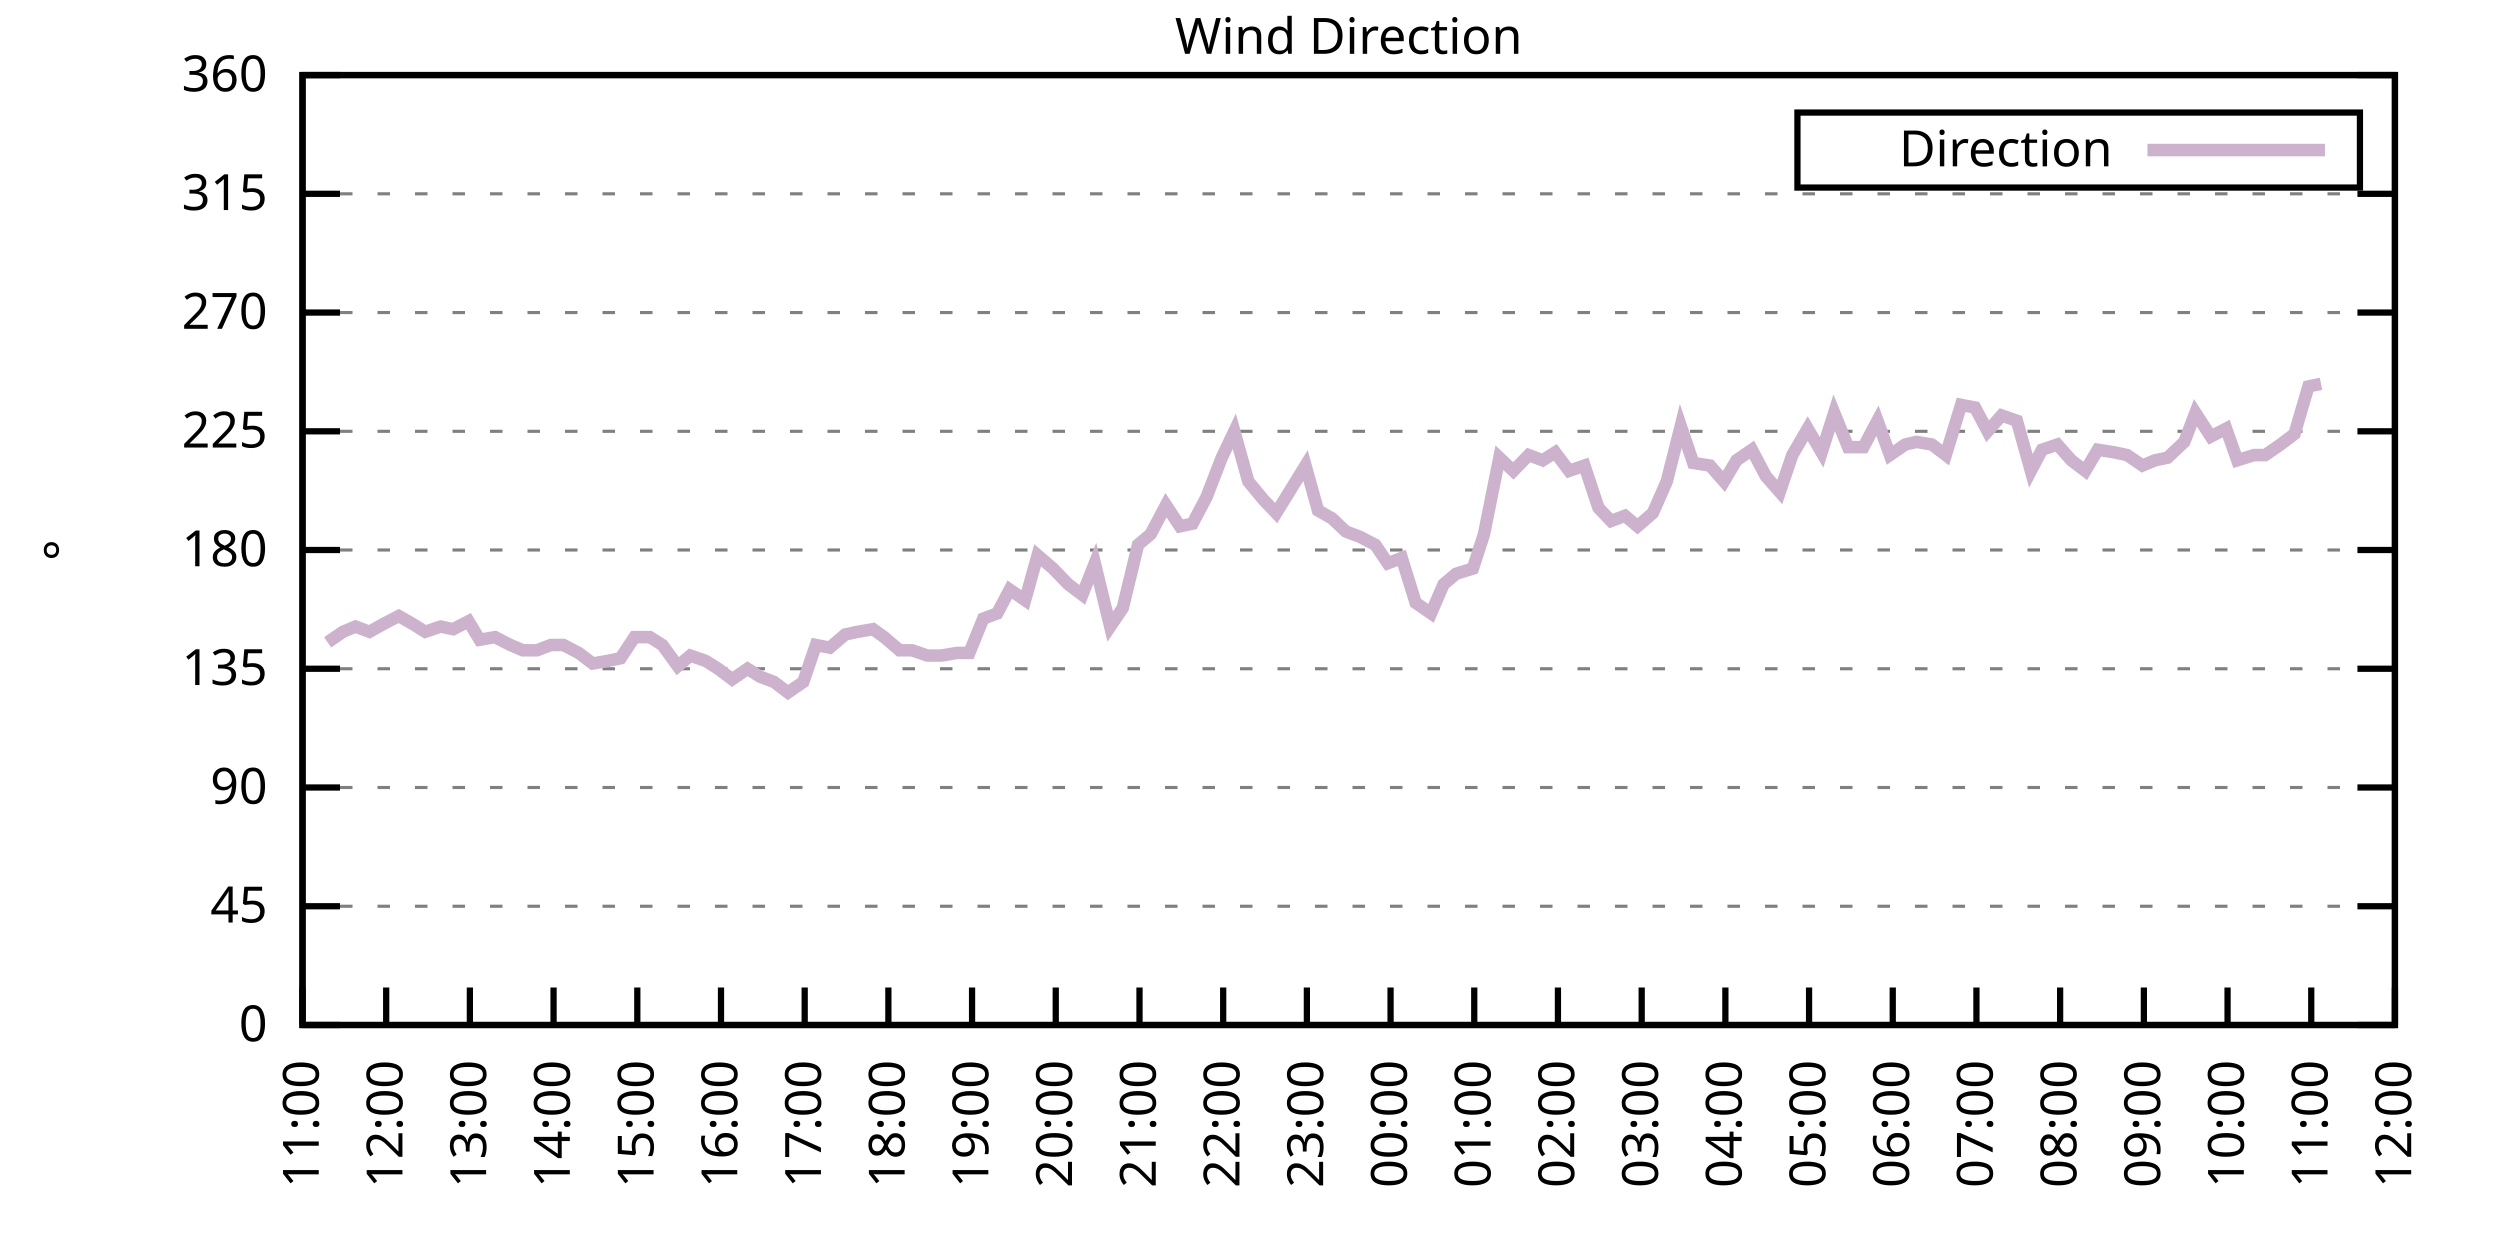
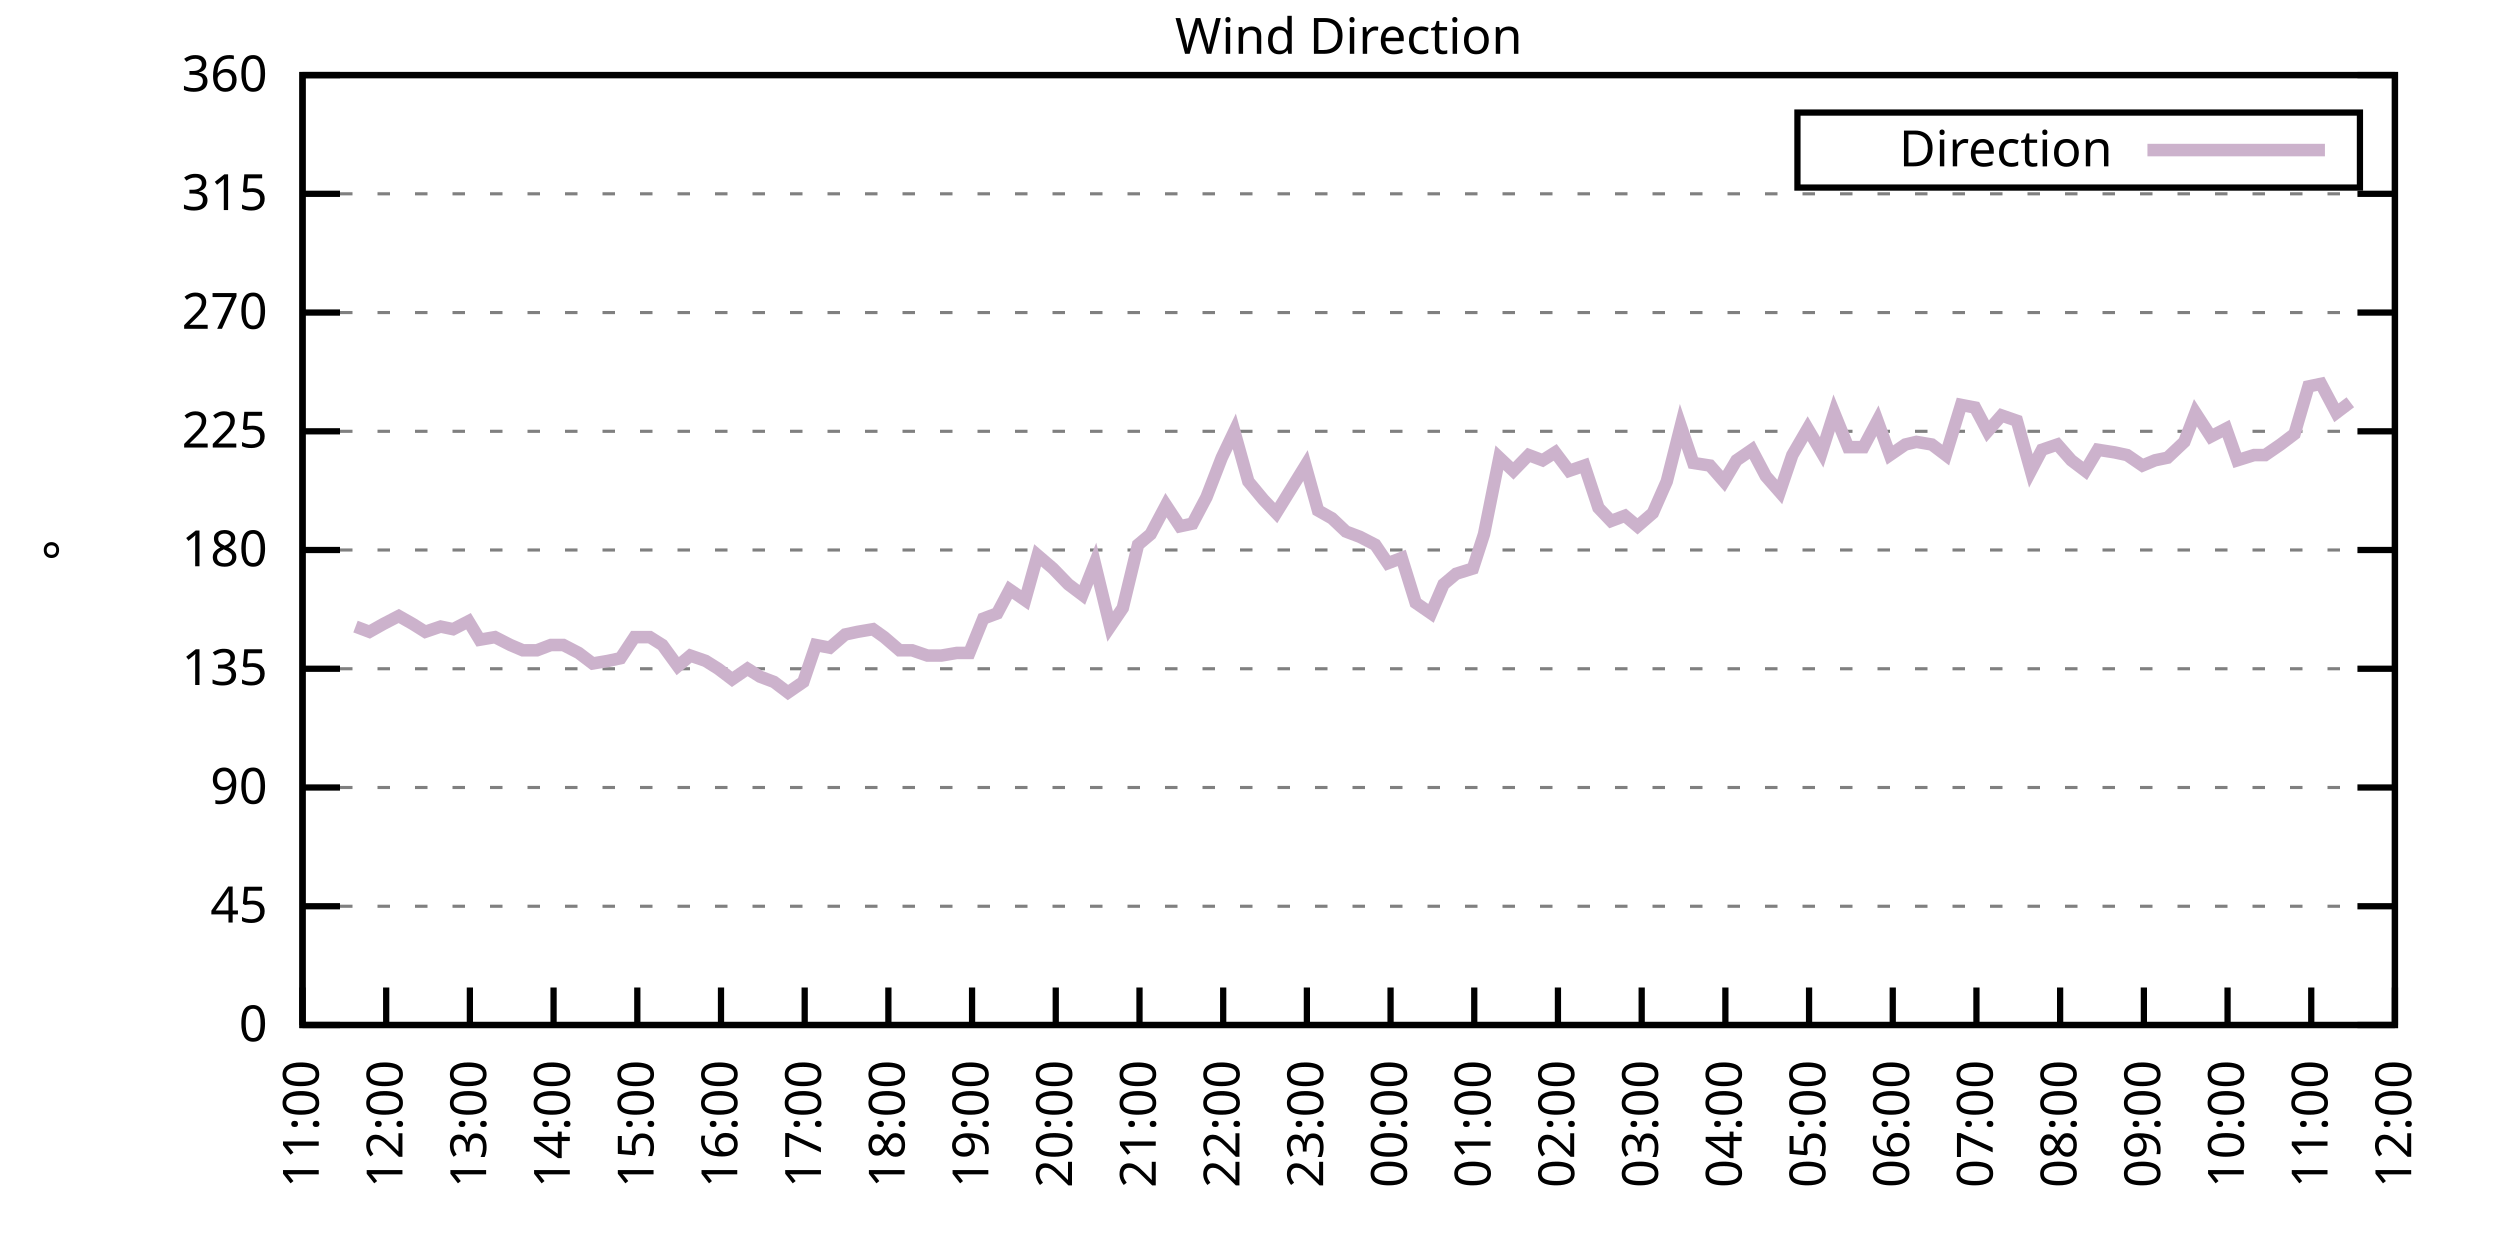
<svg xmlns="http://www.w3.org/2000/svg" xmlns:xlink="http://www.w3.org/1999/xlink" width="400" height="200" viewBox="0 0 400 200">
  <g id="gnuplot_canvas">
    <rect x="0" y="0" width="400" height="200" fill="none" />
    <defs>
      <circle id="gpDot" r="0.5" stroke-width="0.5" stroke="currentColor" />
      <path id="gpPt0" stroke-width="0.333" stroke="currentColor" d="M-1,0 h2 M0,-1 v2" />
      <path id="gpPt1" stroke-width="0.333" stroke="currentColor" d="M-1,-1 L1,1 M1,-1 L-1,1" />
      <path id="gpPt2" stroke-width="0.333" stroke="currentColor" d="M-1,0 L1,0 M0,-1 L0,1 M-1,-1 L1,1 M-1,1 L1,-1" />
      <rect id="gpPt3" stroke-width="0.333" stroke="currentColor" x="-1" y="-1" width="2" height="2" />
      <rect id="gpPt4" stroke-width="0.333" stroke="currentColor" fill="currentColor" x="-1" y="-1" width="2" height="2" />
      <circle id="gpPt5" stroke-width="0.333" stroke="currentColor" cx="0" cy="0" r="1" />
      <use xlink:href="#gpPt5" id="gpPt6" fill="currentColor" stroke="none" />
      <path id="gpPt7" stroke-width="0.333" stroke="currentColor" d="M0,-1.33 L-1.33,0.67 L1.33,0.67 z" />
      <use xlink:href="#gpPt7" id="gpPt8" fill="currentColor" stroke="none" />
      <use xlink:href="#gpPt7" id="gpPt9" stroke="currentColor" transform="rotate(180)" />
      <use xlink:href="#gpPt9" id="gpPt10" fill="currentColor" stroke="none" />
      <use xlink:href="#gpPt3" id="gpPt11" stroke="currentColor" transform="rotate(45)" />
      <use xlink:href="#gpPt11" id="gpPt12" fill="currentColor" stroke="none" />
      <path id="gpPt13" stroke-width="0.333" stroke="currentColor" d="M0,1.330 L1.265,0.411 L0.782,-1.067 L-0.782,-1.076 L-1.265,0.411 z" />
      <use xlink:href="#gpPt13" id="gpPt14" fill="currentColor" stroke="none" />
      <filter id="textbox" filterUnits="objectBoundingBox" x="0" y="0" height="1" width="1">
        <feFlood flood-color="white" flood-opacity="1" result="bgnd" />
        <feComposite in="SourceGraphic" in2="bgnd" operator="atop" />
      </filter>
      <filter id="greybox" filterUnits="objectBoundingBox" x="0" y="0" height="1" width="1">
        <feFlood flood-color="lightgrey" flood-opacity="1" result="grey" />
        <feComposite in="SourceGraphic" in2="grey" operator="atop" />
      </filter>
    </defs>
    <g fill="none" color="white" stroke="currentColor" stroke-width="1.00" stroke-linecap="butt" stroke-linejoin="miter">
</g>
    <g fill="none" color="black" stroke="currentColor" stroke-width="1.00" stroke-linecap="butt" stroke-linejoin="miter">
      <g stroke="none" shape-rendering="crispEdges">
        <polygon fill="rgb(255, 255, 255)" points="48.40,164.00 383.18,164.00 383.18,12.02 48.40,12.02 " />
      </g>
    </g>
    <g fill="none" color="black" stroke="currentColor" stroke-width="1.00" stroke-linecap="butt" stroke-linejoin="miter">
</g>
    <g fill="none" color="black" stroke="black" stroke-width="0.50" stroke-linecap="butt" stroke-linejoin="miter">
</g>
    <g fill="none" color="gray" stroke="currentColor" stroke-width="0.50" stroke-linecap="butt" stroke-linejoin="miter">
      <path stroke="gray" stroke-dasharray="2,4" class="gridline" d="M48.40,164.00 L383.19,164.00  " />
    </g>
    <g fill="none" color="gray" stroke="gray" stroke-width="1.00" stroke-linecap="butt" stroke-linejoin="miter">
</g>
    <g fill="none" color="black" stroke="currentColor" stroke-width="1.00" stroke-linecap="butt" stroke-linejoin="miter">
      <path stroke="black" d="M48.40,164.00 L54.40,164.00 M383.19,164.00 L377.19,164.00  " />
      <g transform="translate(42.80,166.60)" stroke="none" fill="black" font-family="Sans" font-size="8.00" text-anchor="end">
        <text>
          <tspan font-family="Sans"> 0</tspan>
        </text>
      </g>
    </g>
    <g fill="none" color="black" stroke="currentColor" stroke-width="1.00" stroke-linecap="butt" stroke-linejoin="miter">
</g>
    <g fill="none" color="black" stroke="black" stroke-width="0.50" stroke-linecap="butt" stroke-linejoin="miter">
</g>
    <g fill="none" color="gray" stroke="currentColor" stroke-width="0.50" stroke-linecap="butt" stroke-linejoin="miter">
      <path stroke="gray" stroke-dasharray="2,4" class="gridline" d="M48.40,145.00 L383.19,145.00  " />
    </g>
    <g fill="none" color="gray" stroke="gray" stroke-width="1.00" stroke-linecap="butt" stroke-linejoin="miter">
</g>
    <g fill="none" color="black" stroke="currentColor" stroke-width="1.00" stroke-linecap="butt" stroke-linejoin="miter">
      <path stroke="black" d="M48.40,145.00 L54.40,145.00 M383.19,145.00 L377.19,145.00  " />
      <g transform="translate(42.80,147.60)" stroke="none" fill="black" font-family="Sans" font-size="8.00" text-anchor="end">
        <text>
          <tspan font-family="Sans"> 45</tspan>
        </text>
      </g>
    </g>
    <g fill="none" color="black" stroke="currentColor" stroke-width="1.00" stroke-linecap="butt" stroke-linejoin="miter">
</g>
    <g fill="none" color="black" stroke="black" stroke-width="0.50" stroke-linecap="butt" stroke-linejoin="miter">
</g>
    <g fill="none" color="gray" stroke="currentColor" stroke-width="0.50" stroke-linecap="butt" stroke-linejoin="miter">
      <path stroke="gray" stroke-dasharray="2,4" class="gridline" d="M48.40,126.00 L383.19,126.00  " />
    </g>
    <g fill="none" color="gray" stroke="gray" stroke-width="1.00" stroke-linecap="butt" stroke-linejoin="miter">
</g>
    <g fill="none" color="black" stroke="currentColor" stroke-width="1.00" stroke-linecap="butt" stroke-linejoin="miter">
      <path stroke="black" d="M48.40,126.00 L54.40,126.00 M383.19,126.00 L377.19,126.00  " />
      <g transform="translate(42.80,128.60)" stroke="none" fill="black" font-family="Sans" font-size="8.00" text-anchor="end">
        <text>
          <tspan font-family="Sans"> 90</tspan>
        </text>
      </g>
    </g>
    <g fill="none" color="black" stroke="currentColor" stroke-width="1.00" stroke-linecap="butt" stroke-linejoin="miter">
</g>
    <g fill="none" color="black" stroke="black" stroke-width="0.50" stroke-linecap="butt" stroke-linejoin="miter">
</g>
    <g fill="none" color="gray" stroke="currentColor" stroke-width="0.50" stroke-linecap="butt" stroke-linejoin="miter">
      <path stroke="gray" stroke-dasharray="2,4" class="gridline" d="M48.40,107.00 L383.19,107.00  " />
    </g>
    <g fill="none" color="gray" stroke="gray" stroke-width="1.00" stroke-linecap="butt" stroke-linejoin="miter">
</g>
    <g fill="none" color="black" stroke="currentColor" stroke-width="1.00" stroke-linecap="butt" stroke-linejoin="miter">
      <path stroke="black" d="M48.40,107.00 L54.40,107.00 M383.19,107.00 L377.19,107.00  " />
      <g transform="translate(42.80,109.60)" stroke="none" fill="black" font-family="Sans" font-size="8.00" text-anchor="end">
        <text>
          <tspan font-family="Sans"> 135</tspan>
        </text>
      </g>
    </g>
    <g fill="none" color="black" stroke="currentColor" stroke-width="1.00" stroke-linecap="butt" stroke-linejoin="miter">
</g>
    <g fill="none" color="black" stroke="black" stroke-width="0.50" stroke-linecap="butt" stroke-linejoin="miter">
</g>
    <g fill="none" color="gray" stroke="currentColor" stroke-width="0.50" stroke-linecap="butt" stroke-linejoin="miter">
      <path stroke="gray" stroke-dasharray="2,4" class="gridline" d="M48.40,88.00 L383.19,88.00  " />
    </g>
    <g fill="none" color="gray" stroke="gray" stroke-width="1.00" stroke-linecap="butt" stroke-linejoin="miter">
</g>
    <g fill="none" color="black" stroke="currentColor" stroke-width="1.00" stroke-linecap="butt" stroke-linejoin="miter">
      <path stroke="black" d="M48.40,88.00 L54.40,88.00 M383.19,88.00 L377.19,88.00  " />
      <g transform="translate(42.80,90.60)" stroke="none" fill="black" font-family="Sans" font-size="8.00" text-anchor="end">
        <text>
          <tspan font-family="Sans"> 180</tspan>
        </text>
      </g>
    </g>
    <g fill="none" color="black" stroke="currentColor" stroke-width="1.00" stroke-linecap="butt" stroke-linejoin="miter">
</g>
    <g fill="none" color="black" stroke="black" stroke-width="0.50" stroke-linecap="butt" stroke-linejoin="miter">
</g>
    <g fill="none" color="gray" stroke="currentColor" stroke-width="0.50" stroke-linecap="butt" stroke-linejoin="miter">
      <path stroke="gray" stroke-dasharray="2,4" class="gridline" d="M48.40,69.01 L383.19,69.01  " />
    </g>
    <g fill="none" color="gray" stroke="gray" stroke-width="1.00" stroke-linecap="butt" stroke-linejoin="miter">
</g>
    <g fill="none" color="black" stroke="currentColor" stroke-width="1.00" stroke-linecap="butt" stroke-linejoin="miter">
      <path stroke="black" d="M48.40,69.01 L54.40,69.01 M383.19,69.01 L377.19,69.01  " />
      <g transform="translate(42.80,71.61)" stroke="none" fill="black" font-family="Sans" font-size="8.00" text-anchor="end">
        <text>
          <tspan font-family="Sans"> 225</tspan>
        </text>
      </g>
    </g>
    <g fill="none" color="black" stroke="currentColor" stroke-width="1.00" stroke-linecap="butt" stroke-linejoin="miter">
</g>
    <g fill="none" color="black" stroke="black" stroke-width="0.50" stroke-linecap="butt" stroke-linejoin="miter">
</g>
    <g fill="none" color="gray" stroke="currentColor" stroke-width="0.50" stroke-linecap="butt" stroke-linejoin="miter">
      <path stroke="gray" stroke-dasharray="2,4" class="gridline" d="M48.40,50.01 L383.19,50.01  " />
    </g>
    <g fill="none" color="gray" stroke="gray" stroke-width="1.00" stroke-linecap="butt" stroke-linejoin="miter">
</g>
    <g fill="none" color="black" stroke="currentColor" stroke-width="1.00" stroke-linecap="butt" stroke-linejoin="miter">
      <path stroke="black" d="M48.40,50.01 L54.40,50.01 M383.19,50.01 L377.19,50.01  " />
      <g transform="translate(42.80,52.61)" stroke="none" fill="black" font-family="Sans" font-size="8.00" text-anchor="end">
        <text>
          <tspan font-family="Sans"> 270</tspan>
        </text>
      </g>
    </g>
    <g fill="none" color="black" stroke="currentColor" stroke-width="1.00" stroke-linecap="butt" stroke-linejoin="miter">
</g>
    <g fill="none" color="black" stroke="black" stroke-width="0.50" stroke-linecap="butt" stroke-linejoin="miter">
</g>
    <g fill="none" color="gray" stroke="currentColor" stroke-width="0.50" stroke-linecap="butt" stroke-linejoin="miter">
      <path stroke="gray" stroke-dasharray="2,4" class="gridline" d="M48.40,31.01 L383.19,31.01  " />
    </g>
    <g fill="none" color="gray" stroke="gray" stroke-width="1.00" stroke-linecap="butt" stroke-linejoin="miter">
</g>
    <g fill="none" color="black" stroke="currentColor" stroke-width="1.00" stroke-linecap="butt" stroke-linejoin="miter">
      <path stroke="black" d="M48.40,31.01 L54.40,31.01 M383.19,31.01 L377.19,31.01  " />
      <g transform="translate(42.80,33.61)" stroke="none" fill="black" font-family="Sans" font-size="8.00" text-anchor="end">
        <text>
          <tspan font-family="Sans"> 315</tspan>
        </text>
      </g>
    </g>
    <g fill="none" color="black" stroke="currentColor" stroke-width="1.00" stroke-linecap="butt" stroke-linejoin="miter">
</g>
    <g fill="none" color="black" stroke="black" stroke-width="0.50" stroke-linecap="butt" stroke-linejoin="miter">
</g>
    <g fill="none" color="gray" stroke="currentColor" stroke-width="0.50" stroke-linecap="butt" stroke-linejoin="miter">
      <path stroke="gray" stroke-dasharray="2,4" class="gridline" d="M48.40,12.01 L383.19,12.01  " />
    </g>
    <g fill="none" color="gray" stroke="gray" stroke-width="1.00" stroke-linecap="butt" stroke-linejoin="miter">
</g>
    <g fill="none" color="black" stroke="currentColor" stroke-width="1.00" stroke-linecap="butt" stroke-linejoin="miter">
      <path stroke="black" d="M48.40,12.01 L54.40,12.01 M383.19,12.01 L377.19,12.01  " />
      <g transform="translate(42.80,14.61)" stroke="none" fill="black" font-family="Sans" font-size="8.00" text-anchor="end">
        <text>
          <tspan font-family="Sans"> 360</tspan>
        </text>
      </g>
    </g>
    <g fill="none" color="black" stroke="currentColor" stroke-width="1.00" stroke-linecap="butt" stroke-linejoin="miter">
      <path stroke="black" d="M48.40,164.00 L48.40,158.00  " />
      <g transform="translate(51.00,169.60) rotate(270.00)" stroke="none" fill="black" font-family="Sans" font-size="8.00" text-anchor="end">
        <text>
          <tspan font-family="Sans">11:00</tspan>
        </text>
      </g>
    </g>
    <g fill="none" color="black" stroke="currentColor" stroke-width="1.00" stroke-linecap="butt" stroke-linejoin="miter">
      <path stroke="black" d="M61.79,164.00 L61.79,158.00  " />
      <g transform="translate(64.39,169.60) rotate(270.00)" stroke="none" fill="black" font-family="Sans" font-size="8.00" text-anchor="end">
        <text>
          <tspan font-family="Sans">12:00</tspan>
        </text>
      </g>
    </g>
    <g fill="none" color="black" stroke="currentColor" stroke-width="1.00" stroke-linecap="butt" stroke-linejoin="miter">
      <path stroke="black" d="M75.18,164.00 L75.18,158.00  " />
      <g transform="translate(77.78,169.60) rotate(270.00)" stroke="none" fill="black" font-family="Sans" font-size="8.00" text-anchor="end">
        <text>
          <tspan font-family="Sans">13:00</tspan>
        </text>
      </g>
    </g>
    <g fill="none" color="black" stroke="currentColor" stroke-width="1.00" stroke-linecap="butt" stroke-linejoin="miter">
      <path stroke="black" d="M88.57,164.00 L88.57,158.00  " />
      <g transform="translate(91.17,169.60) rotate(270.00)" stroke="none" fill="black" font-family="Sans" font-size="8.00" text-anchor="end">
        <text>
          <tspan font-family="Sans">14:00</tspan>
        </text>
      </g>
    </g>
    <g fill="none" color="black" stroke="currentColor" stroke-width="1.00" stroke-linecap="butt" stroke-linejoin="miter">
      <path stroke="black" d="M101.97,164.00 L101.97,158.00  " />
      <g transform="translate(104.57,169.60) rotate(270.00)" stroke="none" fill="black" font-family="Sans" font-size="8.00" text-anchor="end">
        <text>
          <tspan font-family="Sans">15:00</tspan>
        </text>
      </g>
    </g>
    <g fill="none" color="black" stroke="currentColor" stroke-width="1.00" stroke-linecap="butt" stroke-linejoin="miter">
      <path stroke="black" d="M115.36,164.00 L115.36,158.00  " />
      <g transform="translate(117.96,169.60) rotate(270.00)" stroke="none" fill="black" font-family="Sans" font-size="8.00" text-anchor="end">
        <text>
          <tspan font-family="Sans">16:00</tspan>
        </text>
      </g>
    </g>
    <g fill="none" color="black" stroke="currentColor" stroke-width="1.00" stroke-linecap="butt" stroke-linejoin="miter">
      <path stroke="black" d="M128.75,164.00 L128.75,158.00  " />
      <g transform="translate(131.35,169.60) rotate(270.00)" stroke="none" fill="black" font-family="Sans" font-size="8.00" text-anchor="end">
        <text>
          <tspan font-family="Sans">17:00</tspan>
        </text>
      </g>
    </g>
    <g fill="none" color="black" stroke="currentColor" stroke-width="1.00" stroke-linecap="butt" stroke-linejoin="miter">
      <path stroke="black" d="M142.14,164.00 L142.14,158.00  " />
      <g transform="translate(144.74,169.60) rotate(270.00)" stroke="none" fill="black" font-family="Sans" font-size="8.00" text-anchor="end">
        <text>
          <tspan font-family="Sans">18:00</tspan>
        </text>
      </g>
    </g>
    <g fill="none" color="black" stroke="currentColor" stroke-width="1.00" stroke-linecap="butt" stroke-linejoin="miter">
      <path stroke="black" d="M155.53,164.00 L155.53,158.00  " />
      <g transform="translate(158.13,169.60) rotate(270.00)" stroke="none" fill="black" font-family="Sans" font-size="8.00" text-anchor="end">
        <text>
          <tspan font-family="Sans">19:00</tspan>
        </text>
      </g>
    </g>
    <g fill="none" color="black" stroke="currentColor" stroke-width="1.00" stroke-linecap="butt" stroke-linejoin="miter">
      <path stroke="black" d="M168.92,164.00 L168.92,158.00  " />
      <g transform="translate(171.52,169.60) rotate(270.00)" stroke="none" fill="black" font-family="Sans" font-size="8.00" text-anchor="end">
        <text>
          <tspan font-family="Sans">20:00</tspan>
        </text>
      </g>
    </g>
    <g fill="none" color="black" stroke="currentColor" stroke-width="1.00" stroke-linecap="butt" stroke-linejoin="miter">
      <path stroke="black" d="M182.32,164.00 L182.32,158.00  " />
      <g transform="translate(184.92,169.60) rotate(270.00)" stroke="none" fill="black" font-family="Sans" font-size="8.00" text-anchor="end">
        <text>
          <tspan font-family="Sans">21:00</tspan>
        </text>
      </g>
    </g>
    <g fill="none" color="black" stroke="currentColor" stroke-width="1.00" stroke-linecap="butt" stroke-linejoin="miter">
      <path stroke="black" d="M195.71,164.00 L195.71,158.00  " />
      <g transform="translate(198.31,169.60) rotate(270.00)" stroke="none" fill="black" font-family="Sans" font-size="8.00" text-anchor="end">
        <text>
          <tspan font-family="Sans">22:00</tspan>
        </text>
      </g>
    </g>
    <g fill="none" color="black" stroke="currentColor" stroke-width="1.00" stroke-linecap="butt" stroke-linejoin="miter">
      <path stroke="black" d="M209.10,164.00 L209.10,158.00  " />
      <g transform="translate(211.70,169.60) rotate(270.00)" stroke="none" fill="black" font-family="Sans" font-size="8.00" text-anchor="end">
        <text>
          <tspan font-family="Sans">23:00</tspan>
        </text>
      </g>
    </g>
    <g fill="none" color="black" stroke="currentColor" stroke-width="1.00" stroke-linecap="butt" stroke-linejoin="miter">
      <path stroke="black" d="M222.49,164.00 L222.49,158.00  " />
      <g transform="translate(225.09,169.60) rotate(270.00)" stroke="none" fill="black" font-family="Sans" font-size="8.00" text-anchor="end">
        <text>
          <tspan font-family="Sans">00:00</tspan>
        </text>
      </g>
    </g>
    <g fill="none" color="black" stroke="currentColor" stroke-width="1.00" stroke-linecap="butt" stroke-linejoin="miter">
      <path stroke="black" d="M235.88,164.00 L235.88,158.00  " />
      <g transform="translate(238.48,169.60) rotate(270.00)" stroke="none" fill="black" font-family="Sans" font-size="8.00" text-anchor="end">
        <text>
          <tspan font-family="Sans">01:00</tspan>
        </text>
      </g>
    </g>
    <g fill="none" color="black" stroke="currentColor" stroke-width="1.00" stroke-linecap="butt" stroke-linejoin="miter">
      <path stroke="black" d="M249.27,164.00 L249.27,158.00  " />
      <g transform="translate(251.87,169.60) rotate(270.00)" stroke="none" fill="black" font-family="Sans" font-size="8.00" text-anchor="end">
        <text>
          <tspan font-family="Sans">02:00</tspan>
        </text>
      </g>
    </g>
    <g fill="none" color="black" stroke="currentColor" stroke-width="1.00" stroke-linecap="butt" stroke-linejoin="miter">
      <path stroke="black" d="M262.67,164.00 L262.67,158.00  " />
      <g transform="translate(265.27,169.60) rotate(270.00)" stroke="none" fill="black" font-family="Sans" font-size="8.00" text-anchor="end">
        <text>
          <tspan font-family="Sans">03:00</tspan>
        </text>
      </g>
    </g>
    <g fill="none" color="black" stroke="currentColor" stroke-width="1.00" stroke-linecap="butt" stroke-linejoin="miter">
      <path stroke="black" d="M276.06,164.00 L276.06,158.00  " />
      <g transform="translate(278.66,169.60) rotate(270.00)" stroke="none" fill="black" font-family="Sans" font-size="8.00" text-anchor="end">
        <text>
          <tspan font-family="Sans">04:00</tspan>
        </text>
      </g>
    </g>
    <g fill="none" color="black" stroke="currentColor" stroke-width="1.00" stroke-linecap="butt" stroke-linejoin="miter">
      <path stroke="black" d="M289.45,164.00 L289.45,158.00  " />
      <g transform="translate(292.05,169.60) rotate(270.00)" stroke="none" fill="black" font-family="Sans" font-size="8.00" text-anchor="end">
        <text>
          <tspan font-family="Sans">05:00</tspan>
        </text>
      </g>
    </g>
    <g fill="none" color="black" stroke="currentColor" stroke-width="1.00" stroke-linecap="butt" stroke-linejoin="miter">
      <path stroke="black" d="M302.84,164.00 L302.84,158.00  " />
      <g transform="translate(305.44,169.60) rotate(270.00)" stroke="none" fill="black" font-family="Sans" font-size="8.00" text-anchor="end">
        <text>
          <tspan font-family="Sans">06:00</tspan>
        </text>
      </g>
    </g>
    <g fill="none" color="black" stroke="currentColor" stroke-width="1.00" stroke-linecap="butt" stroke-linejoin="miter">
      <path stroke="black" d="M316.23,164.00 L316.23,158.00  " />
      <g transform="translate(318.83,169.60) rotate(270.00)" stroke="none" fill="black" font-family="Sans" font-size="8.00" text-anchor="end">
        <text>
          <tspan font-family="Sans">07:00</tspan>
        </text>
      </g>
    </g>
    <g fill="none" color="black" stroke="currentColor" stroke-width="1.00" stroke-linecap="butt" stroke-linejoin="miter">
      <path stroke="black" d="M329.62,164.00 L329.62,158.00  " />
      <g transform="translate(332.22,169.60) rotate(270.00)" stroke="none" fill="black" font-family="Sans" font-size="8.00" text-anchor="end">
        <text>
          <tspan font-family="Sans">08:00</tspan>
        </text>
      </g>
    </g>
    <g fill="none" color="black" stroke="currentColor" stroke-width="1.00" stroke-linecap="butt" stroke-linejoin="miter">
      <path stroke="black" d="M343.02,164.00 L343.02,158.00  " />
      <g transform="translate(345.62,169.60) rotate(270.00)" stroke="none" fill="black" font-family="Sans" font-size="8.00" text-anchor="end">
        <text>
          <tspan font-family="Sans">09:00</tspan>
        </text>
      </g>
    </g>
    <g fill="none" color="black" stroke="currentColor" stroke-width="1.00" stroke-linecap="butt" stroke-linejoin="miter">
      <path stroke="black" d="M356.41,164.00 L356.41,158.00  " />
      <g transform="translate(359.01,169.60) rotate(270.00)" stroke="none" fill="black" font-family="Sans" font-size="8.00" text-anchor="end">
        <text>
          <tspan font-family="Sans">10:00</tspan>
        </text>
      </g>
    </g>
    <g fill="none" color="black" stroke="currentColor" stroke-width="1.00" stroke-linecap="butt" stroke-linejoin="miter">
      <path stroke="black" d="M369.80,164.00 L369.80,158.00  " />
      <g transform="translate(372.40,169.60) rotate(270.00)" stroke="none" fill="black" font-family="Sans" font-size="8.00" text-anchor="end">
        <text>
          <tspan font-family="Sans">11:00</tspan>
        </text>
      </g>
    </g>
    <g fill="none" color="black" stroke="currentColor" stroke-width="1.00" stroke-linecap="butt" stroke-linejoin="miter">
      <path stroke="black" d="M383.19,164.00 L383.19,158.00  " />
      <g transform="translate(385.79,169.60) rotate(270.00)" stroke="none" fill="black" font-family="Sans" font-size="8.00" text-anchor="end">
        <text>
          <tspan font-family="Sans">12:00</tspan>
        </text>
      </g>
    </g>
    <g fill="none" color="black" stroke="currentColor" stroke-width="1.00" stroke-linecap="butt" stroke-linejoin="miter">
</g>
    <g fill="none" color="black" stroke="currentColor" stroke-width="1.00" stroke-linecap="butt" stroke-linejoin="miter">
      <path stroke="black" d="M48.40,12.01 L48.40,164.00 L383.19,164.00 L383.19,12.01 L48.40,12.01 Z  " />
    </g>
    <g fill="none" color="black" stroke="currentColor" stroke-width="1.00" stroke-linecap="butt" stroke-linejoin="miter">
</g>
    <g fill="none" color="black" stroke="currentColor" stroke-width="1.00" stroke-linecap="butt" stroke-linejoin="miter">
      <path stroke="black" d="M287.59,30.01 L287.59,18.01 L377.59,18.01 L377.59,30.01 L287.59,30.01 Z  " />
    </g>
    <g id="Wind_direction_plot_1">
      <g fill="none" color="white" stroke="black" stroke-width="2.00" stroke-linecap="butt" stroke-linejoin="miter">
</g>
      <g fill="none" color="black" stroke="currentColor" stroke-width="2.00" stroke-linecap="butt" stroke-linejoin="miter">
        <g transform="translate(337.99,26.61)" stroke="none" fill="black" font-family="Sans" font-size="8.00" text-anchor="end">
          <text>
            <tspan font-family="Sans">Direction</tspan>
          </text>
        </g>
      </g>
      <g fill="none" color="black" stroke="currentColor" stroke-width="2.00" stroke-linecap="butt" stroke-linejoin="miter">
-         <path stroke="rgb(204, 178, 204)" d="M343.59,24.01 L371.99,24.01 M52.42,102.78 L54.87,101.09 L56.88,100.25 L59.11,101.09 L61.35,99.83 L63.80,98.56   L66.03,99.83 L68.04,101.09 L70.50,100.25 L72.50,100.67 L74.96,99.40 L76.75,102.36 L79.20,101.94 L81.66,103.20   L83.66,104.05 L85.90,104.05 L88.13,103.20 L90.14,103.20 L92.59,104.47 L94.82,106.16 L97.28,105.74 L99.29,105.31   L101.52,101.94 L103.98,101.94 L105.98,103.20 L108.44,106.58 L110.45,104.89 L112.90,105.74 L114.91,107.00 L117.14,108.69   L119.60,107.00 L121.61,108.27 L123.84,109.11 L126.07,110.80 L128.53,109.11 L130.54,103.20 L132.77,103.63 L135.22,101.52   L137.23,101.09 L139.69,100.67 L141.47,101.94 L143.93,104.05 L145.94,104.05 L148.39,104.89 L150.62,104.89 L153.08,104.47   L155.09,104.47 L157.32,98.98 L159.55,98.14 L161.56,94.34 L164.01,96.03 L166.02,88.85 L168.48,90.96 L170.93,93.49   L173.17,95.18 L175.17,90.12 L177.63,100.25 L179.64,97.29 L182.09,87.16 L184.10,85.47 L186.56,80.83 L188.79,84.21   L190.80,83.78 L193.03,79.56 L195.48,73.23 L197.49,69.01 L199.73,77.03 L202.18,79.98 L204.19,82.09 L208.88,74.49   L210.88,81.67 L213.12,82.94 L215.35,85.05 L217.58,85.89 L220.04,87.16 L222.04,90.12 L224.28,89.27 L226.51,96.45   L228.96,98.14 L230.97,93.49 L232.98,91.80 L235.66,90.96 L237.44,85.47 L239.90,73.23 L242.13,75.34 L244.59,72.81   L246.82,73.65 L248.83,72.38 L251.06,75.34 L253.51,74.49 L255.75,81.25 L257.76,83.36 L259.99,82.52 L262.00,84.21   L264.45,82.09 L266.68,77.03 L268.92,68.16 L270.92,74.07 L273.60,74.49 L275.83,77.03 L277.84,73.65 L280.30,71.96   L282.53,76.18 L284.76,78.72 L286.77,72.81 L289.23,68.58 L291.46,72.38 L293.47,66.05 L295.70,71.54 L298.15,71.54   L300.39,67.32 L302.39,72.81 L304.85,71.12 L306.63,70.70 L309.09,71.12 L311.32,72.81 L313.78,64.78 L316.01,65.21   L318.02,69.01 L320.25,66.47 L322.70,67.32 L324.94,75.34 L326.72,71.96 L329.18,71.12 L331.41,73.65 L333.64,75.34   L335.65,71.96 L338.33,72.38 L340.34,72.81 L342.79,74.49 L344.80,73.65 L346.81,73.23 L349.49,70.70 L351.27,66.05   L353.73,69.85 L356.18,68.58 L357.97,73.65 L360.65,72.81 L362.43,72.81 L364.89,71.12 L367.12,69.43 L369.35,61.83   L371.36,61.41  " />
+         <path stroke="rgb(204, 178, 204)" d="M343.59,24.01 L371.99,24.01 M56.88,100.25 L59.11,101.09 L61.35,99.83 L63.80,98.56 L66.03,99.83 L68.04,101.09   L70.50,100.25 L72.50,100.67 L74.96,99.40 L76.75,102.36 L79.20,101.94 L81.66,103.20 L83.66,104.05 L85.90,104.05   L88.13,103.20 L90.14,103.20 L92.59,104.47 L94.82,106.16 L97.28,105.74 L99.29,105.31 L101.52,101.94 L103.98,101.94   L105.98,103.20 L108.44,106.58 L110.45,104.89 L112.90,105.74 L114.91,107.00 L117.14,108.69 L119.60,107.00 L121.61,108.27   L123.84,109.11 L126.07,110.80 L128.53,109.11 L130.54,103.20 L132.77,103.63 L135.22,101.52 L137.23,101.09 L139.69,100.67   L141.47,101.94 L143.93,104.05 L145.94,104.05 L148.39,104.89 L150.62,104.89 L153.08,104.47 L155.09,104.47 L157.32,98.98   L159.55,98.14 L161.56,94.34 L164.01,96.03 L166.02,88.85 L168.48,90.96 L170.93,93.49 L173.17,95.18 L175.17,90.12   L177.63,100.25 L179.64,97.29 L182.09,87.16 L184.10,85.47 L186.56,80.83 L188.79,84.21 L190.80,83.78 L193.03,79.56   L195.48,73.23 L197.49,69.01 L199.73,77.03 L202.18,79.98 L204.19,82.09 L208.88,74.49 L210.88,81.67 L213.12,82.94   L215.35,85.05 L217.58,85.89 L220.04,87.16 L222.04,90.12 L224.28,89.27 L226.51,96.45 L228.96,98.14 L230.97,93.49   L232.98,91.80 L235.66,90.96 L237.44,85.47 L239.90,73.23 L242.13,75.34 L244.59,72.81 L246.82,73.65 L248.83,72.38   L251.06,75.34 L253.51,74.49 L255.75,81.25 L257.76,83.36 L259.99,82.52 L262.00,84.21 L264.45,82.09 L266.68,77.03   L268.92,68.16 L270.92,74.07 L273.60,74.49 L275.83,77.03 L277.84,73.65 L280.30,71.96 L282.53,76.18 L284.76,78.72   L286.77,72.81 L289.23,68.58 L291.46,72.38 L293.47,66.05 L295.70,71.54 L298.15,71.54 L300.39,67.32 L302.39,72.81   L304.85,71.12 L306.63,70.70 L309.09,71.12 L311.32,72.81 L313.78,64.78 L316.01,65.21 L318.02,69.01 L320.25,66.47   L322.70,67.32 L324.94,75.34 L326.72,71.96 L329.18,71.12 L331.41,73.65 L333.64,75.34 L335.65,71.96 L338.33,72.38   L340.34,72.81 L342.79,74.49 L344.80,73.65 L346.81,73.23 L349.49,70.70 L351.27,66.05 L353.73,69.85 L356.18,68.58   L357.97,73.65 L360.65,72.81 L362.43,72.81 L364.89,71.12 L367.12,69.43 L369.35,61.83 L371.36,61.41 L373.82,66.05   L376.05,64.36  " />
      </g>
    </g>
    <g fill="none" color="black" stroke="currentColor" stroke-width="2.00" stroke-linecap="butt" stroke-linejoin="miter">
</g>
    <g fill="none" color="black" stroke="black" stroke-width="1.00" stroke-linecap="butt" stroke-linejoin="miter">
</g>
    <g fill="none" color="black" stroke="currentColor" stroke-width="1.00" stroke-linecap="butt" stroke-linejoin="miter">
      <path stroke="black" d="M48.40,12.01 L48.40,164.00 L383.19,164.00 L383.19,12.01 L48.40,12.01 Z  " />
      <g transform="translate(12.80,88.01) rotate(270.00)" stroke="none" fill="black" font-family="Sans" font-size="8.00" text-anchor="middle">
        <text>
          <tspan font-family="Sans">°</tspan>
        </text>
      </g>
    </g>
    <g fill="none" color="black" stroke="currentColor" stroke-width="1.00" stroke-linecap="butt" stroke-linejoin="miter">
</g>
    <g fill="none" color="black" stroke="currentColor" stroke-width="1.00" stroke-linecap="butt" stroke-linejoin="miter">
      <g transform="translate(215.79,8.61)" stroke="none" fill="black" font-family="Sans" font-size="8.00" text-anchor="middle">
        <text>
          <tspan font-family="Sans">Wind Direction</tspan>
        </text>
      </g>
    </g>
    <g fill="none" color="black" stroke="currentColor" stroke-width="1.00" stroke-linecap="butt" stroke-linejoin="miter">
</g>
  </g>
</svg>
